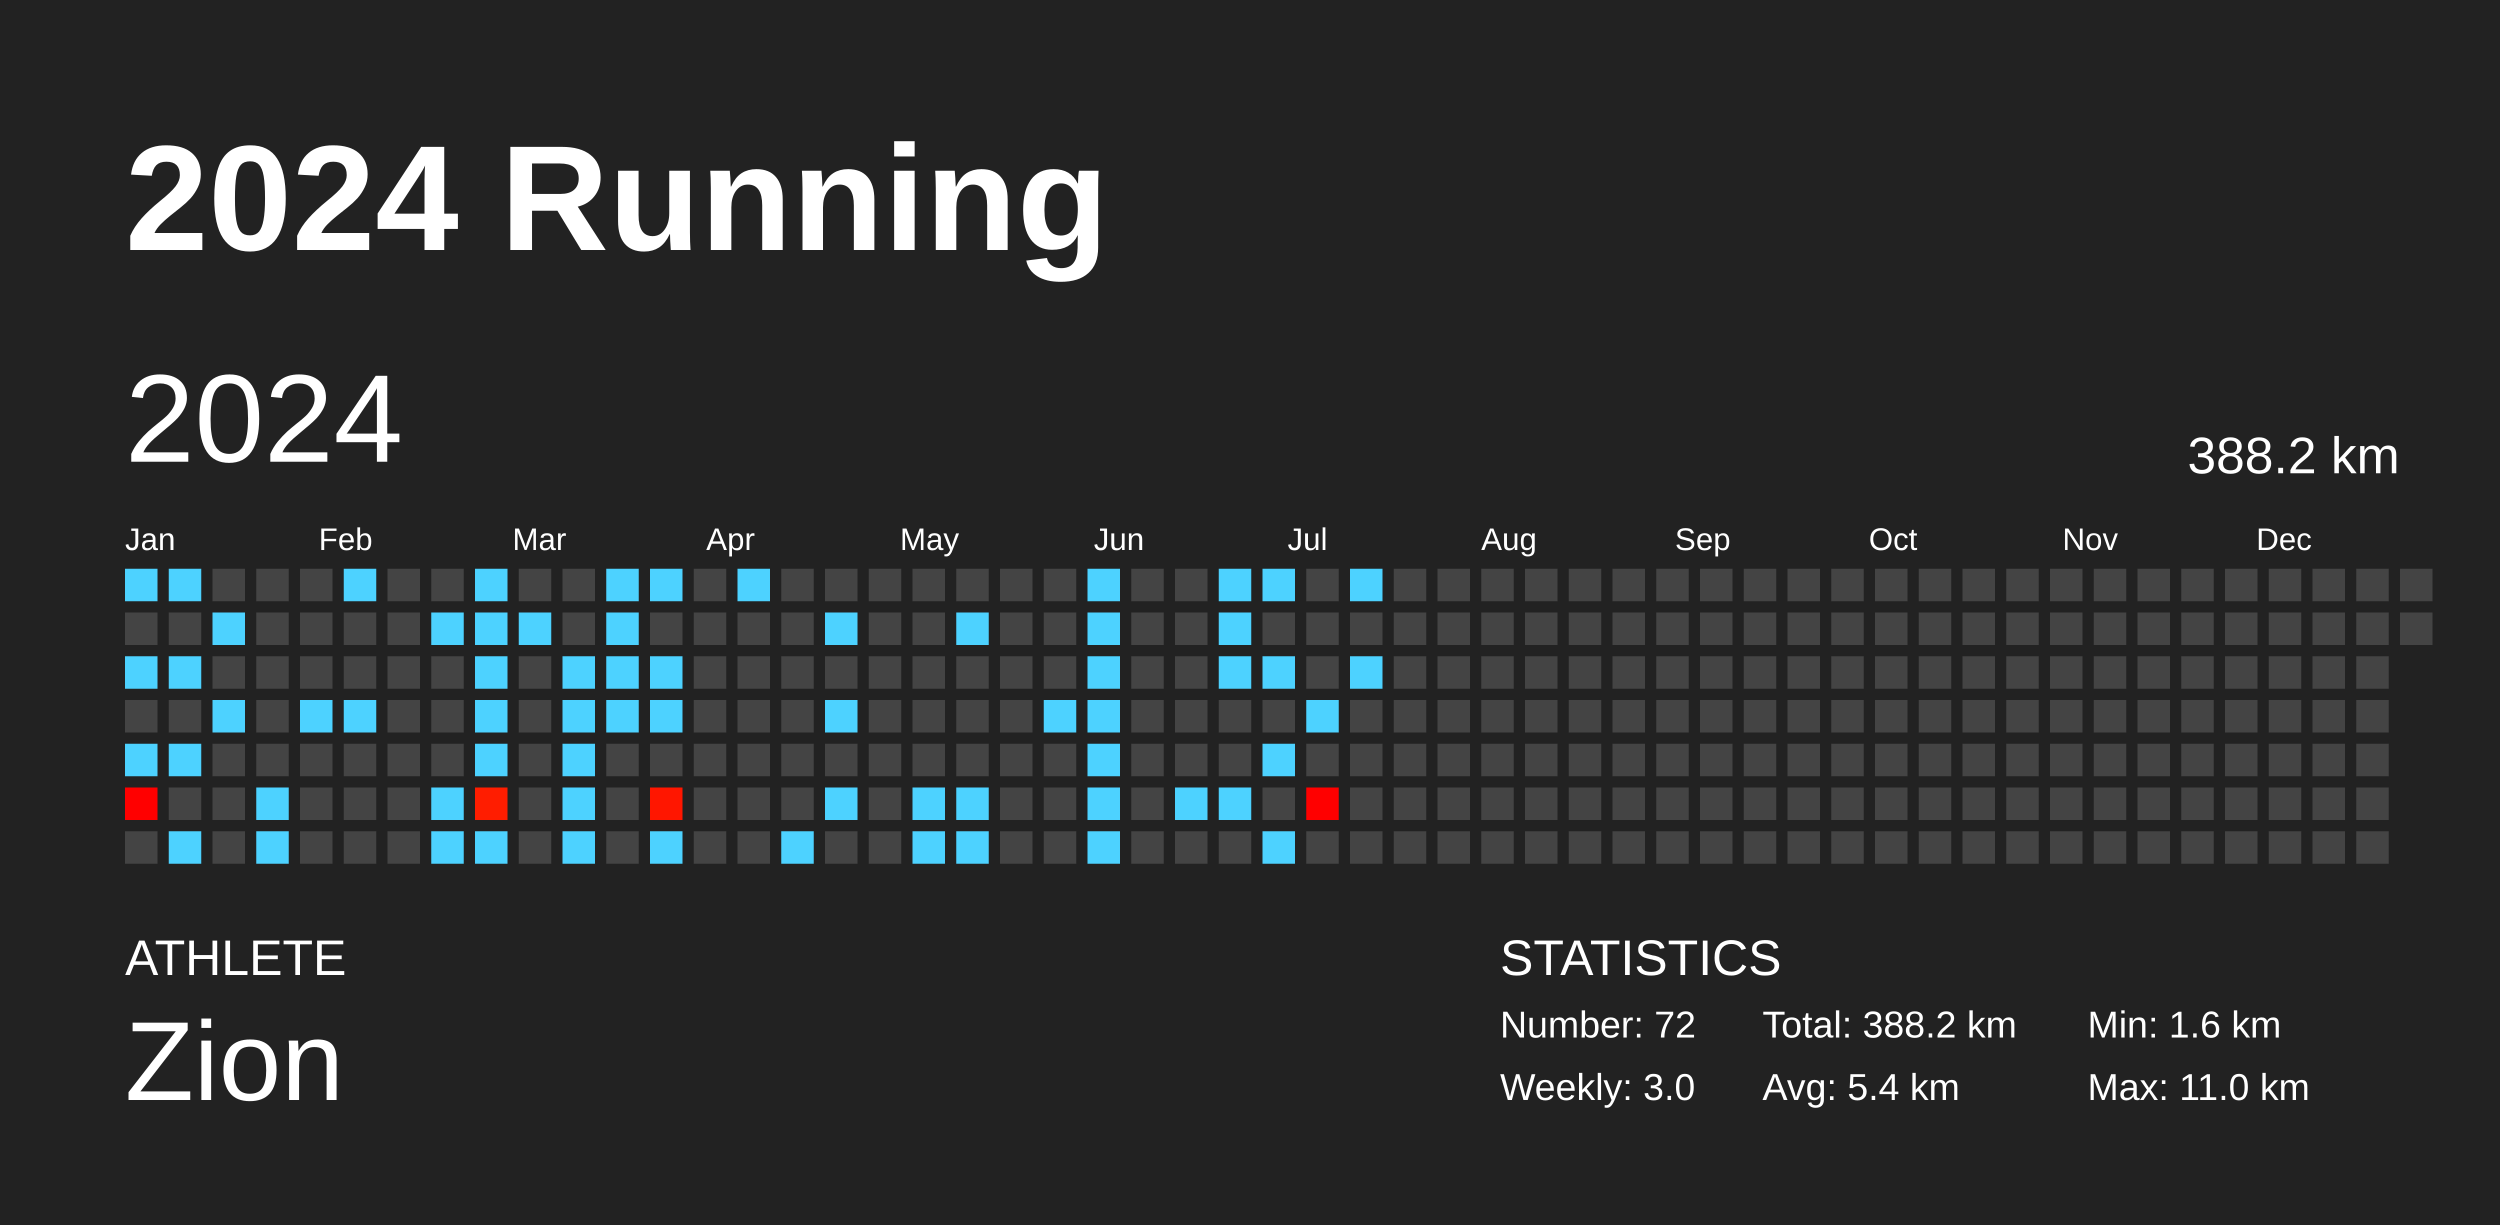
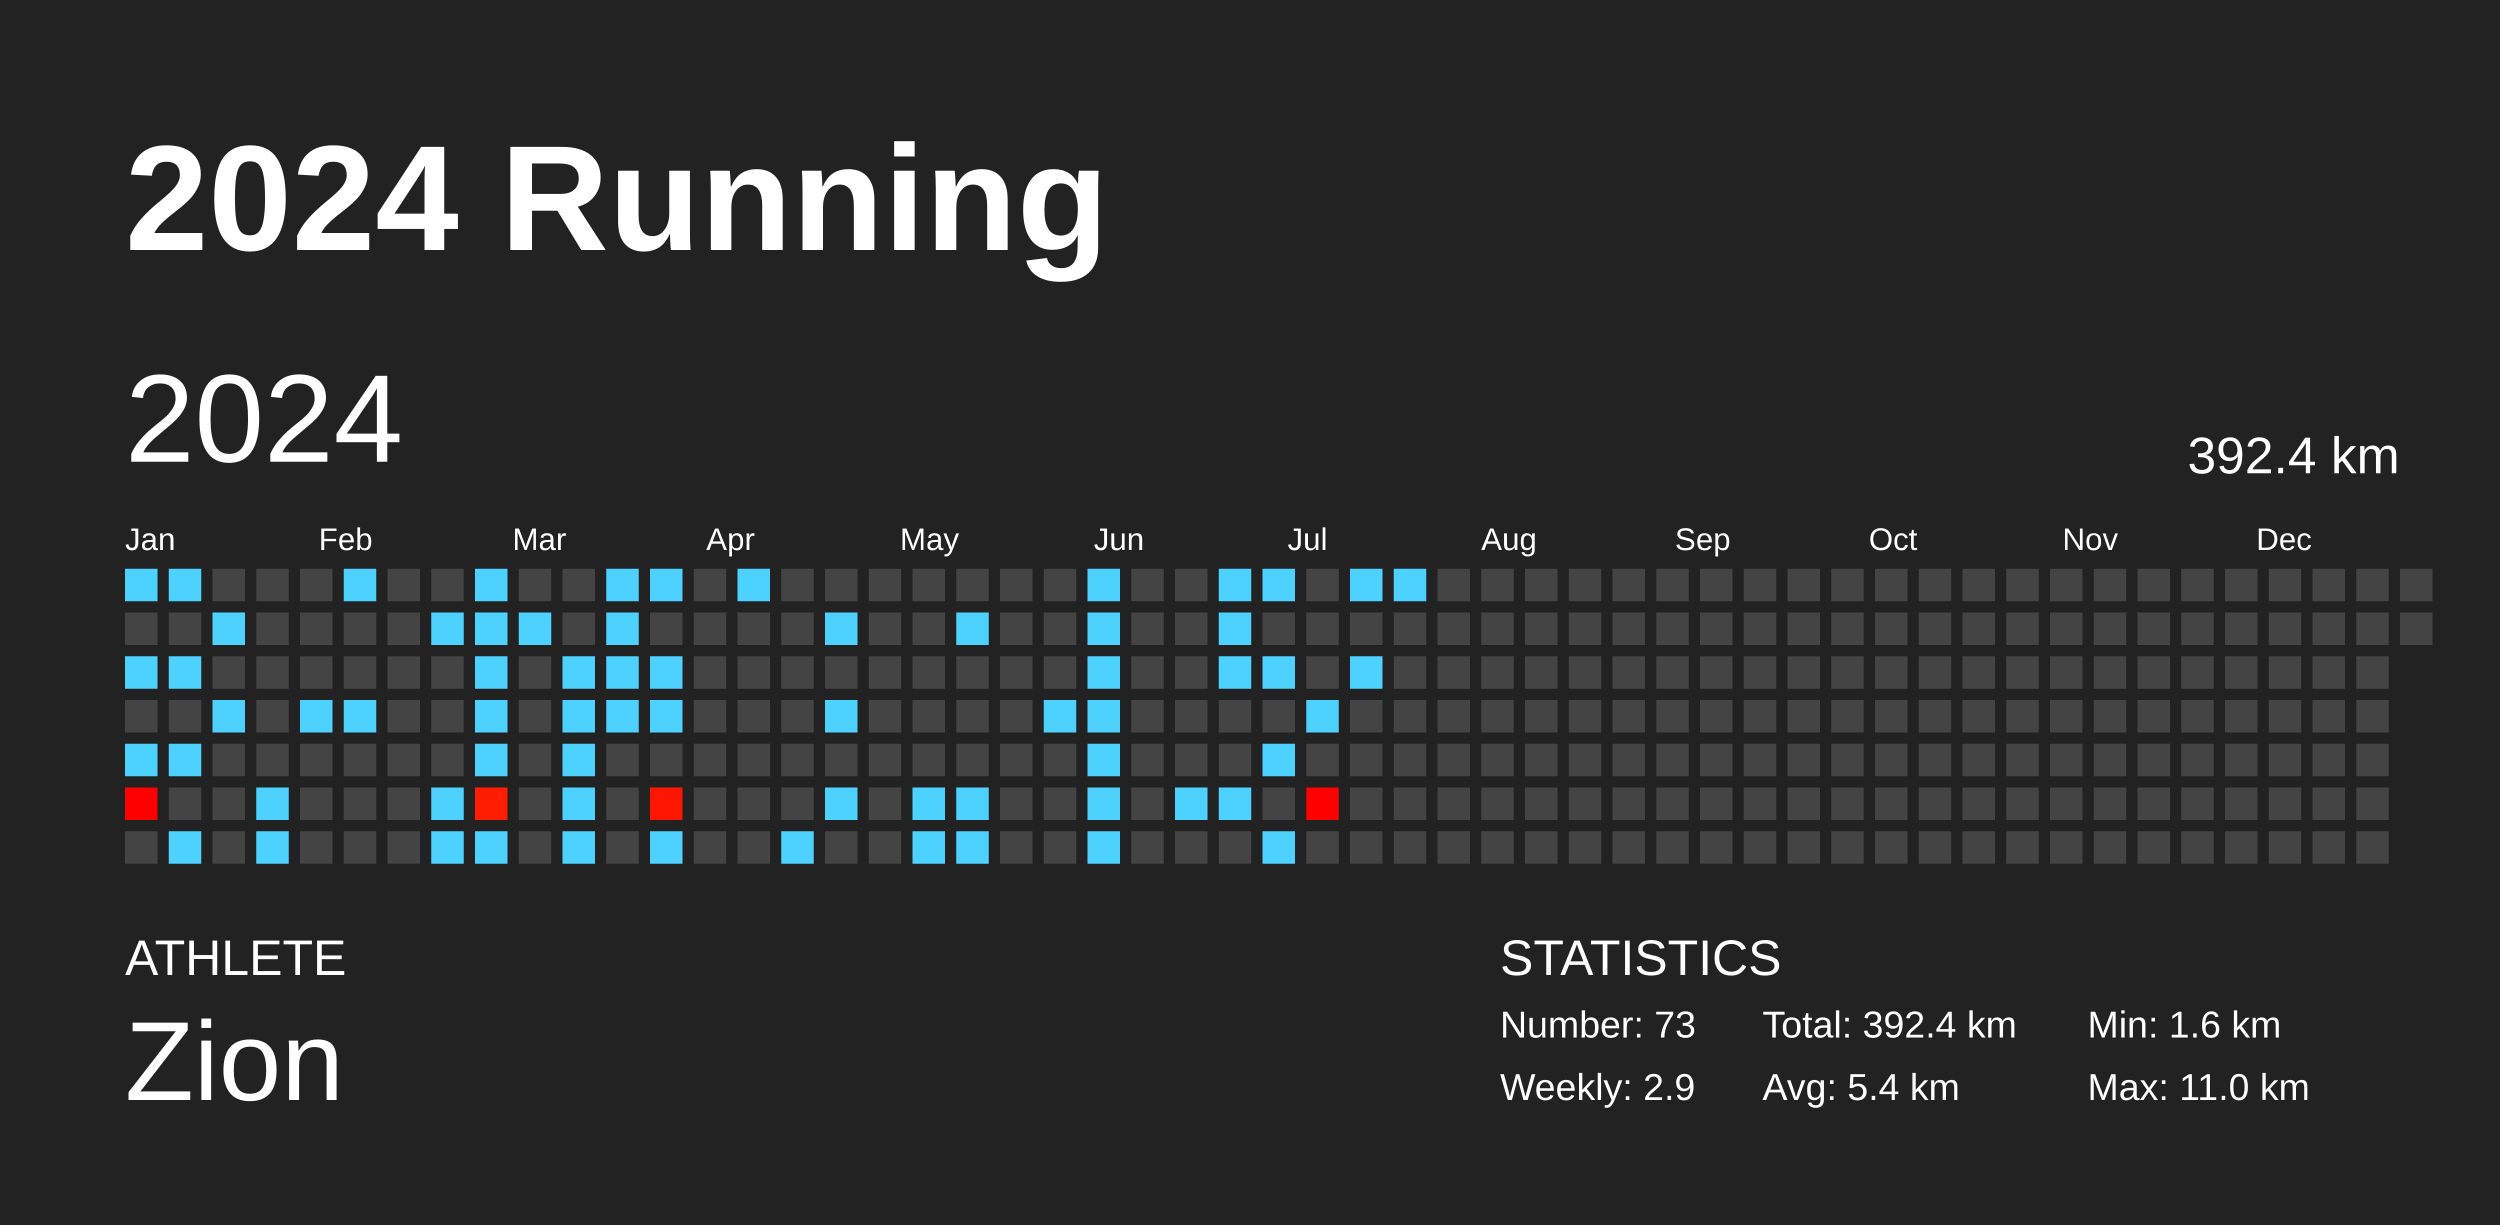
<svg xmlns="http://www.w3.org/2000/svg" baseProfile="full" height="98mm" version="1.1" viewBox="0,0,200,98" width="200mm">
  <defs />
  <rect fill="#222222" height="98" width="200" x="0" y="0" />
  <text fill="#FFFFFF" style="font-size:12px; font-family:Arial; font-weight:bold;" x="10" y="20">2024 Running</text>
  <text fill="#FFFFFF" style="font-size:4px; font-family:Arial" x="10" y="78">ATHLETE</text>
  <text fill="#FFFFFF" style="font-size:9px; font-family:Arial" x="10" y="88">Zion</text>
  <text fill="#FFFFFF" style="font-size:4px; font-family:Arial" x="120" y="78">STATISTICS</text>
-   <text fill="#FFFFFF" style="font-size:3px; font-family:Arial" x="120" y="83">Number: 72</text>
-   <text fill="#FFFFFF" style="font-size:3px; font-family:Arial" x="120" y="88">Weekly: 3.0</text>
-   <text fill="#FFFFFF" style="font-size:3px; font-family:Arial" x="141" y="83">Total: 388.2 km</text>
+   <text fill="#FFFFFF" style="font-size:3px; font-family:Arial" x="120" y="83">Number: 73</text>
+   <text fill="#FFFFFF" style="font-size:3px; font-family:Arial" x="120" y="88">Weekly: 2.9</text>
+   <text fill="#FFFFFF" style="font-size:3px; font-family:Arial" x="141" y="83">Total: 392.4 km</text>
  <text fill="#FFFFFF" style="font-size:3px; font-family:Arial" x="141" y="88">Avg: 5.4 km</text>
  <text fill="#FFFFFF" style="font-size:3px; font-family:Arial" x="167" y="83">Min: 1.6 km</text>
  <text fill="#FFFFFF" style="font-size:3px; font-family:Arial" x="167" y="88">Max: 11.0 km</text>
  <text dominant-baseline="hanging" fill="#FFFFFF" style="font-size:10.0px; font-family:Arial;" x="10" y="30">2024</text>
-   <text dominant-baseline="hanging" fill="#FFFFFF" style="font-size:4.125px; font-family:Arial;" x="175" y="35">388.2 km</text>
+   <text dominant-baseline="hanging" fill="#FFFFFF" style="font-size:4.125px; font-family:Arial;" x="175" y="35">392.4 km</text>
  <text fill="#FFFFFF" style="font-size:2.5px; font-family:Arial" x="10.0" y="44">Jan</text>
  <text fill="#FFFFFF" style="font-size:2.5px; font-family:Arial" x="25.5" y="44">Feb</text>
  <text fill="#FFFFFF" style="font-size:2.5px; font-family:Arial" x="41.0" y="44">Mar</text>
  <text fill="#FFFFFF" style="font-size:2.5px; font-family:Arial" x="56.5" y="44">Apr</text>
  <text fill="#FFFFFF" style="font-size:2.5px; font-family:Arial" x="72.0" y="44">May</text>
  <text fill="#FFFFFF" style="font-size:2.5px; font-family:Arial" x="87.5" y="44">Jun</text>
  <text fill="#FFFFFF" style="font-size:2.5px; font-family:Arial" x="103.0" y="44">Jul</text>
  <text fill="#FFFFFF" style="font-size:2.5px; font-family:Arial" x="118.5" y="44">Aug</text>
  <text fill="#FFFFFF" style="font-size:2.5px; font-family:Arial" x="134.0" y="44">Sep</text>
  <text fill="#FFFFFF" style="font-size:2.5px; font-family:Arial" x="149.5" y="44">Oct</text>
  <text fill="#FFFFFF" style="font-size:2.5px; font-family:Arial" x="165.0" y="44">Nov</text>
  <text fill="#FFFFFF" style="font-size:2.5px; font-family:Arial" x="180.5" y="44">Dec</text>
  <rect fill="#4dd2ff" height="2.6" width="2.6" x="10.0" y="45.5" />
  <rect fill="#444444" height="2.6" width="2.6" x="10.0" y="49.0" />
  <rect fill="#4dd2ff" height="2.6" width="2.6" x="10.0" y="52.5" />
  <rect fill="#444444" height="2.6" width="2.6" x="10.0" y="56.0" />
  <rect fill="#4dd2ff" height="2.6" width="2.6" x="10.0" y="59.5" />
  <rect fill="#ff0000" height="2.6" width="2.6" x="10.0" y="63.0" />
  <rect fill="#444444" height="2.6" width="2.6" x="10.0" y="66.5" />
  <rect fill="#4dd2ff" height="2.6" width="2.6" x="13.5" y="45.5" />
  <rect fill="#444444" height="2.6" width="2.6" x="13.5" y="49.0" />
  <rect fill="#4dd2ff" height="2.6" width="2.6" x="13.5" y="52.5" />
  <rect fill="#444444" height="2.6" width="2.6" x="13.5" y="56.0" />
  <rect fill="#4dd2ff" height="2.6" width="2.6" x="13.5" y="59.5" />
  <rect fill="#444444" height="2.6" width="2.6" x="13.5" y="63.0" />
  <rect fill="#4dd2ff" height="2.6" width="2.6" x="13.5" y="66.5" />
  <rect fill="#444444" height="2.6" width="2.6" x="17.0" y="45.5" />
  <rect fill="#4dd2ff" height="2.6" width="2.6" x="17.0" y="49.0" />
  <rect fill="#444444" height="2.6" width="2.6" x="17.0" y="52.5" />
  <rect fill="#4dd2ff" height="2.6" width="2.6" x="17.0" y="56.0" />
  <rect fill="#444444" height="2.6" width="2.6" x="17.0" y="59.5" />
  <rect fill="#444444" height="2.6" width="2.6" x="17.0" y="63.0" />
  <rect fill="#444444" height="2.6" width="2.6" x="17.0" y="66.5" />
  <rect fill="#444444" height="2.6" width="2.6" x="20.5" y="45.5" />
  <rect fill="#444444" height="2.6" width="2.6" x="20.5" y="49.0" />
  <rect fill="#444444" height="2.6" width="2.6" x="20.5" y="52.5" />
  <rect fill="#444444" height="2.6" width="2.6" x="20.5" y="56.0" />
  <rect fill="#444444" height="2.6" width="2.6" x="20.5" y="59.5" />
  <rect fill="#4dd2ff" height="2.6" width="2.6" x="20.5" y="63.0" />
  <rect fill="#4dd2ff" height="2.6" width="2.6" x="20.5" y="66.5" />
  <rect fill="#444444" height="2.6" width="2.6" x="24.0" y="45.5" />
  <rect fill="#444444" height="2.6" width="2.6" x="24.0" y="49.0" />
  <rect fill="#444444" height="2.6" width="2.6" x="24.0" y="52.5" />
  <rect fill="#4dd2ff" height="2.6" width="2.6" x="24.0" y="56.0" />
  <rect fill="#444444" height="2.6" width="2.6" x="24.0" y="59.5" />
  <rect fill="#444444" height="2.6" width="2.6" x="24.0" y="63.0" />
  <rect fill="#444444" height="2.6" width="2.6" x="24.0" y="66.5" />
  <rect fill="#4dd2ff" height="2.6" width="2.6" x="27.5" y="45.5" />
  <rect fill="#444444" height="2.6" width="2.6" x="27.5" y="49.0" />
  <rect fill="#444444" height="2.6" width="2.6" x="27.5" y="52.5" />
  <rect fill="#4dd2ff" height="2.6" width="2.6" x="27.5" y="56.0" />
  <rect fill="#444444" height="2.6" width="2.6" x="27.5" y="59.5" />
  <rect fill="#444444" height="2.6" width="2.6" x="27.5" y="63.0" />
  <rect fill="#444444" height="2.6" width="2.6" x="27.5" y="66.5" />
  <rect fill="#444444" height="2.6" width="2.6" x="31.0" y="45.5" />
  <rect fill="#444444" height="2.6" width="2.6" x="31.0" y="49.0" />
  <rect fill="#444444" height="2.6" width="2.6" x="31.0" y="52.5" />
  <rect fill="#444444" height="2.6" width="2.6" x="31.0" y="56.0" />
  <rect fill="#444444" height="2.6" width="2.6" x="31.0" y="59.5" />
  <rect fill="#444444" height="2.6" width="2.6" x="31.0" y="63.0" />
  <rect fill="#444444" height="2.6" width="2.6" x="31.0" y="66.5" />
  <rect fill="#444444" height="2.6" width="2.6" x="34.5" y="45.5" />
  <rect fill="#4dd2ff" height="2.6" width="2.6" x="34.5" y="49.0" />
  <rect fill="#444444" height="2.6" width="2.6" x="34.5" y="52.5" />
  <rect fill="#444444" height="2.6" width="2.6" x="34.5" y="56.0" />
  <rect fill="#444444" height="2.6" width="2.6" x="34.5" y="59.5" />
  <rect fill="#4dd2ff" height="2.6" width="2.6" x="34.5" y="63.0" />
  <rect fill="#4dd2ff" height="2.6" width="2.6" x="34.5" y="66.5" />
  <rect fill="#4dd2ff" height="2.6" width="2.6" x="38.0" y="45.5" />
  <rect fill="#4dd2ff" height="2.6" width="2.6" x="38.0" y="49.0" />
  <rect fill="#4dd2ff" height="2.6" width="2.6" x="38.0" y="52.5" />
  <rect fill="#4dd2ff" height="2.6" width="2.6" x="38.0" y="56.0" />
  <rect fill="#4dd2ff" height="2.6" width="2.6" x="38.0" y="59.5" />
  <rect fill="#ff1d00" height="2.6" width="2.6" x="38.0" y="63.0" />
  <rect fill="#4dd2ff" height="2.6" width="2.6" x="38.0" y="66.5" />
  <rect fill="#444444" height="2.6" width="2.6" x="41.5" y="45.5" />
  <rect fill="#4dd2ff" height="2.6" width="2.6" x="41.5" y="49.0" />
  <rect fill="#444444" height="2.6" width="2.6" x="41.5" y="52.5" />
  <rect fill="#444444" height="2.6" width="2.6" x="41.5" y="56.0" />
  <rect fill="#444444" height="2.6" width="2.6" x="41.5" y="59.5" />
  <rect fill="#444444" height="2.6" width="2.6" x="41.5" y="63.0" />
  <rect fill="#444444" height="2.6" width="2.6" x="41.5" y="66.5" />
  <rect fill="#444444" height="2.6" width="2.6" x="45.0" y="45.5" />
  <rect fill="#444444" height="2.6" width="2.6" x="45.0" y="49.0" />
  <rect fill="#4dd2ff" height="2.6" width="2.6" x="45.0" y="52.5" />
  <rect fill="#4dd2ff" height="2.6" width="2.6" x="45.0" y="56.0" />
  <rect fill="#4dd2ff" height="2.6" width="2.6" x="45.0" y="59.5" />
  <rect fill="#4dd2ff" height="2.6" width="2.6" x="45.0" y="63.0" />
  <rect fill="#4dd2ff" height="2.6" width="2.6" x="45.0" y="66.5" />
  <rect fill="#4dd2ff" height="2.6" width="2.6" x="48.5" y="45.5" />
  <rect fill="#4dd2ff" height="2.6" width="2.6" x="48.5" y="49.0" />
  <rect fill="#4dd2ff" height="2.6" width="2.6" x="48.5" y="52.5" />
  <rect fill="#4dd2ff" height="2.6" width="2.6" x="48.5" y="56.0" />
  <rect fill="#444444" height="2.6" width="2.6" x="48.5" y="59.5" />
  <rect fill="#444444" height="2.6" width="2.6" x="48.5" y="63.0" />
  <rect fill="#444444" height="2.6" width="2.6" x="48.5" y="66.5" />
  <rect fill="#4dd2ff" height="2.6" width="2.6" x="52.0" y="45.5" />
  <rect fill="#444444" height="2.6" width="2.6" x="52.0" y="49.0" />
  <rect fill="#4dd2ff" height="2.6" width="2.6" x="52.0" y="52.5" />
  <rect fill="#4dd2ff" height="2.6" width="2.6" x="52.0" y="56.0" />
  <rect fill="#444444" height="2.6" width="2.6" x="52.0" y="59.5" />
  <rect fill="#ff1600" height="2.6" width="2.6" x="52.0" y="63.0" />
  <rect fill="#4dd2ff" height="2.6" width="2.6" x="52.0" y="66.5" />
  <rect fill="#444444" height="2.6" width="2.6" x="55.5" y="45.5" />
  <rect fill="#444444" height="2.6" width="2.6" x="55.5" y="49.0" />
  <rect fill="#444444" height="2.6" width="2.6" x="55.5" y="52.5" />
  <rect fill="#444444" height="2.6" width="2.6" x="55.5" y="56.0" />
  <rect fill="#444444" height="2.6" width="2.6" x="55.5" y="59.5" />
  <rect fill="#444444" height="2.6" width="2.6" x="55.5" y="63.0" />
  <rect fill="#444444" height="2.6" width="2.6" x="55.5" y="66.5" />
  <rect fill="#4dd2ff" height="2.6" width="2.6" x="59.0" y="45.5" />
  <rect fill="#444444" height="2.6" width="2.6" x="59.0" y="49.0" />
  <rect fill="#444444" height="2.6" width="2.6" x="59.0" y="52.5" />
  <rect fill="#444444" height="2.6" width="2.6" x="59.0" y="56.0" />
  <rect fill="#444444" height="2.6" width="2.6" x="59.0" y="59.5" />
  <rect fill="#444444" height="2.6" width="2.6" x="59.0" y="63.0" />
  <rect fill="#444444" height="2.6" width="2.6" x="59.0" y="66.5" />
  <rect fill="#444444" height="2.6" width="2.6" x="62.5" y="45.5" />
  <rect fill="#444444" height="2.6" width="2.6" x="62.5" y="49.0" />
  <rect fill="#444444" height="2.6" width="2.6" x="62.5" y="52.5" />
  <rect fill="#444444" height="2.6" width="2.6" x="62.5" y="56.0" />
  <rect fill="#444444" height="2.6" width="2.6" x="62.5" y="59.5" />
  <rect fill="#444444" height="2.6" width="2.6" x="62.5" y="63.0" />
  <rect fill="#4dd2ff" height="2.6" width="2.6" x="62.5" y="66.5" />
  <rect fill="#444444" height="2.6" width="2.6" x="66.0" y="45.5" />
  <rect fill="#4dd2ff" height="2.6" width="2.6" x="66.0" y="49.0" />
  <rect fill="#444444" height="2.6" width="2.6" x="66.0" y="52.5" />
  <rect fill="#4dd2ff" height="2.6" width="2.6" x="66.0" y="56.0" />
  <rect fill="#444444" height="2.6" width="2.6" x="66.0" y="59.5" />
  <rect fill="#4dd2ff" height="2.6" width="2.6" x="66.0" y="63.0" />
  <rect fill="#444444" height="2.6" width="2.6" x="66.0" y="66.5" />
  <rect fill="#444444" height="2.6" width="2.6" x="69.5" y="45.5" />
  <rect fill="#444444" height="2.6" width="2.6" x="69.5" y="49.0" />
  <rect fill="#444444" height="2.6" width="2.6" x="69.5" y="52.5" />
  <rect fill="#444444" height="2.6" width="2.6" x="69.5" y="56.0" />
  <rect fill="#444444" height="2.6" width="2.6" x="69.5" y="59.5" />
  <rect fill="#444444" height="2.6" width="2.6" x="69.5" y="63.0" />
  <rect fill="#444444" height="2.6" width="2.6" x="69.5" y="66.5" />
  <rect fill="#444444" height="2.6" width="2.6" x="73.0" y="45.5" />
  <rect fill="#444444" height="2.6" width="2.6" x="73.0" y="49.0" />
  <rect fill="#444444" height="2.6" width="2.6" x="73.0" y="52.5" />
  <rect fill="#444444" height="2.6" width="2.6" x="73.0" y="56.0" />
  <rect fill="#444444" height="2.6" width="2.6" x="73.0" y="59.5" />
  <rect fill="#4dd2ff" height="2.6" width="2.6" x="73.0" y="63.0" />
  <rect fill="#4dd2ff" height="2.6" width="2.6" x="73.0" y="66.5" />
  <rect fill="#444444" height="2.6" width="2.6" x="76.5" y="45.5" />
  <rect fill="#4dd2ff" height="2.6" width="2.6" x="76.5" y="49.0" />
  <rect fill="#444444" height="2.6" width="2.6" x="76.5" y="52.5" />
  <rect fill="#444444" height="2.6" width="2.6" x="76.5" y="56.0" />
  <rect fill="#444444" height="2.6" width="2.6" x="76.5" y="59.5" />
  <rect fill="#4dd2ff" height="2.6" width="2.6" x="76.5" y="63.0" />
  <rect fill="#4dd2ff" height="2.6" width="2.6" x="76.5" y="66.5" />
  <rect fill="#444444" height="2.6" width="2.6" x="80.0" y="45.5" />
  <rect fill="#444444" height="2.6" width="2.6" x="80.0" y="49.0" />
  <rect fill="#444444" height="2.6" width="2.6" x="80.0" y="52.5" />
  <rect fill="#444444" height="2.6" width="2.6" x="80.0" y="56.0" />
  <rect fill="#444444" height="2.6" width="2.6" x="80.0" y="59.5" />
  <rect fill="#444444" height="2.6" width="2.6" x="80.0" y="63.0" />
  <rect fill="#444444" height="2.6" width="2.6" x="80.0" y="66.5" />
  <rect fill="#444444" height="2.6" width="2.6" x="83.5" y="45.5" />
  <rect fill="#444444" height="2.6" width="2.6" x="83.5" y="49.0" />
  <rect fill="#444444" height="2.6" width="2.6" x="83.5" y="52.5" />
  <rect fill="#4dd2ff" height="2.6" width="2.6" x="83.5" y="56.0" />
  <rect fill="#444444" height="2.6" width="2.6" x="83.5" y="59.5" />
  <rect fill="#444444" height="2.6" width="2.6" x="83.5" y="63.0" />
  <rect fill="#444444" height="2.6" width="2.6" x="83.5" y="66.5" />
  <rect fill="#4dd2ff" height="2.6" width="2.6" x="87.0" y="45.5" />
  <rect fill="#4dd2ff" height="2.6" width="2.6" x="87.0" y="49.0" />
  <rect fill="#4dd2ff" height="2.6" width="2.6" x="87.0" y="52.5" />
  <rect fill="#4dd2ff" height="2.6" width="2.6" x="87.0" y="56.0" />
  <rect fill="#4dd2ff" height="2.6" width="2.6" x="87.0" y="59.5" />
  <rect fill="#4dd2ff" height="2.6" width="2.6" x="87.0" y="63.0" />
  <rect fill="#4dd2ff" height="2.6" width="2.6" x="87.0" y="66.5" />
  <rect fill="#444444" height="2.6" width="2.6" x="90.5" y="45.5" />
  <rect fill="#444444" height="2.6" width="2.6" x="90.5" y="49.0" />
  <rect fill="#444444" height="2.6" width="2.6" x="90.5" y="52.5" />
  <rect fill="#444444" height="2.6" width="2.6" x="90.5" y="56.0" />
  <rect fill="#444444" height="2.6" width="2.6" x="90.5" y="59.5" />
  <rect fill="#444444" height="2.6" width="2.6" x="90.5" y="63.0" />
  <rect fill="#444444" height="2.6" width="2.6" x="90.5" y="66.5" />
  <rect fill="#444444" height="2.6" width="2.6" x="94.0" y="45.5" />
  <rect fill="#444444" height="2.6" width="2.6" x="94.0" y="49.0" />
  <rect fill="#444444" height="2.6" width="2.6" x="94.0" y="52.5" />
  <rect fill="#444444" height="2.6" width="2.6" x="94.0" y="56.0" />
  <rect fill="#444444" height="2.6" width="2.6" x="94.0" y="59.5" />
  <rect fill="#4dd2ff" height="2.6" width="2.6" x="94.0" y="63.0" />
  <rect fill="#444444" height="2.6" width="2.6" x="94.0" y="66.5" />
  <rect fill="#4dd2ff" height="2.6" width="2.6" x="97.5" y="45.5" />
  <rect fill="#4dd2ff" height="2.6" width="2.6" x="97.5" y="49.0" />
  <rect fill="#4dd2ff" height="2.6" width="2.6" x="97.5" y="52.5" />
  <rect fill="#444444" height="2.6" width="2.6" x="97.5" y="56.0" />
  <rect fill="#444444" height="2.6" width="2.6" x="97.5" y="59.5" />
  <rect fill="#4dd2ff" height="2.6" width="2.6" x="97.5" y="63.0" />
  <rect fill="#444444" height="2.6" width="2.6" x="97.5" y="66.5" />
  <rect fill="#4dd2ff" height="2.6" width="2.6" x="101.0" y="45.5" />
  <rect fill="#444444" height="2.6" width="2.6" x="101.0" y="49.0" />
  <rect fill="#4dd2ff" height="2.6" width="2.6" x="101.0" y="52.5" />
  <rect fill="#444444" height="2.6" width="2.6" x="101.0" y="56.0" />
  <rect fill="#4dd2ff" height="2.6" width="2.6" x="101.0" y="59.5" />
  <rect fill="#444444" height="2.6" width="2.6" x="101.0" y="63.0" />
  <rect fill="#4dd2ff" height="2.6" width="2.6" x="101.0" y="66.5" />
  <rect fill="#444444" height="2.6" width="2.6" x="104.5" y="45.5" />
  <rect fill="#444444" height="2.6" width="2.6" x="104.5" y="49.0" />
  <rect fill="#444444" height="2.6" width="2.6" x="104.5" y="52.5" />
  <rect fill="#4dd2ff" height="2.6" width="2.6" x="104.5" y="56.0" />
  <rect fill="#444444" height="2.6" width="2.6" x="104.5" y="59.5" />
  <rect fill="#ff0000" height="2.6" width="2.6" x="104.5" y="63.0" />
  <rect fill="#444444" height="2.6" width="2.6" x="104.5" y="66.5" />
  <rect fill="#4dd2ff" height="2.6" width="2.6" x="108.0" y="45.5" />
  <rect fill="#444444" height="2.6" width="2.6" x="108.0" y="49.0" />
  <rect fill="#4dd2ff" height="2.6" width="2.6" x="108.0" y="52.5" />
  <rect fill="#444444" height="2.6" width="2.6" x="108.0" y="56.0" />
  <rect fill="#444444" height="2.6" width="2.6" x="108.0" y="59.5" />
  <rect fill="#444444" height="2.6" width="2.6" x="108.0" y="63.0" />
  <rect fill="#444444" height="2.6" width="2.6" x="108.0" y="66.5" />
-   <rect fill="#444444" height="2.6" width="2.6" x="111.5" y="45.5" />
+   <rect fill="#4dd2ff" height="2.6" width="2.6" x="111.5" y="45.5" />
  <rect fill="#444444" height="2.6" width="2.6" x="111.5" y="49.0" />
  <rect fill="#444444" height="2.6" width="2.6" x="111.5" y="52.5" />
  <rect fill="#444444" height="2.6" width="2.6" x="111.5" y="56.0" />
  <rect fill="#444444" height="2.6" width="2.6" x="111.5" y="59.5" />
  <rect fill="#444444" height="2.6" width="2.6" x="111.5" y="63.0" />
  <rect fill="#444444" height="2.6" width="2.6" x="111.5" y="66.5" />
  <rect fill="#444444" height="2.6" width="2.6" x="115.0" y="45.5" />
  <rect fill="#444444" height="2.6" width="2.6" x="115.0" y="49.0" />
  <rect fill="#444444" height="2.6" width="2.6" x="115.0" y="52.5" />
  <rect fill="#444444" height="2.6" width="2.6" x="115.0" y="56.0" />
  <rect fill="#444444" height="2.6" width="2.6" x="115.0" y="59.5" />
  <rect fill="#444444" height="2.6" width="2.6" x="115.0" y="63.0" />
  <rect fill="#444444" height="2.6" width="2.6" x="115.0" y="66.5" />
  <rect fill="#444444" height="2.6" width="2.6" x="118.5" y="45.5" />
  <rect fill="#444444" height="2.6" width="2.6" x="118.5" y="49.0" />
  <rect fill="#444444" height="2.6" width="2.6" x="118.5" y="52.5" />
  <rect fill="#444444" height="2.6" width="2.6" x="118.5" y="56.0" />
  <rect fill="#444444" height="2.6" width="2.6" x="118.5" y="59.5" />
  <rect fill="#444444" height="2.6" width="2.6" x="118.5" y="63.0" />
  <rect fill="#444444" height="2.6" width="2.6" x="118.5" y="66.5" />
  <rect fill="#444444" height="2.6" width="2.6" x="122.0" y="45.5" />
  <rect fill="#444444" height="2.6" width="2.6" x="122.0" y="49.0" />
  <rect fill="#444444" height="2.6" width="2.6" x="122.0" y="52.5" />
  <rect fill="#444444" height="2.6" width="2.6" x="122.0" y="56.0" />
  <rect fill="#444444" height="2.6" width="2.6" x="122.0" y="59.5" />
  <rect fill="#444444" height="2.6" width="2.6" x="122.0" y="63.0" />
  <rect fill="#444444" height="2.6" width="2.6" x="122.0" y="66.5" />
  <rect fill="#444444" height="2.6" width="2.6" x="125.5" y="45.5" />
  <rect fill="#444444" height="2.6" width="2.6" x="125.5" y="49.0" />
  <rect fill="#444444" height="2.6" width="2.6" x="125.5" y="52.5" />
  <rect fill="#444444" height="2.6" width="2.6" x="125.5" y="56.0" />
  <rect fill="#444444" height="2.6" width="2.6" x="125.5" y="59.5" />
  <rect fill="#444444" height="2.6" width="2.6" x="125.5" y="63.0" />
  <rect fill="#444444" height="2.6" width="2.6" x="125.5" y="66.5" />
  <rect fill="#444444" height="2.6" width="2.6" x="129.0" y="45.5" />
  <rect fill="#444444" height="2.6" width="2.6" x="129.0" y="49.0" />
  <rect fill="#444444" height="2.6" width="2.6" x="129.0" y="52.5" />
  <rect fill="#444444" height="2.6" width="2.6" x="129.0" y="56.0" />
  <rect fill="#444444" height="2.6" width="2.6" x="129.0" y="59.5" />
  <rect fill="#444444" height="2.6" width="2.6" x="129.0" y="63.0" />
  <rect fill="#444444" height="2.6" width="2.6" x="129.0" y="66.5" />
  <rect fill="#444444" height="2.6" width="2.6" x="132.5" y="45.5" />
  <rect fill="#444444" height="2.6" width="2.6" x="132.5" y="49.0" />
  <rect fill="#444444" height="2.6" width="2.6" x="132.5" y="52.5" />
  <rect fill="#444444" height="2.6" width="2.6" x="132.5" y="56.0" />
  <rect fill="#444444" height="2.6" width="2.6" x="132.5" y="59.5" />
  <rect fill="#444444" height="2.6" width="2.6" x="132.5" y="63.0" />
  <rect fill="#444444" height="2.6" width="2.6" x="132.5" y="66.5" />
  <rect fill="#444444" height="2.6" width="2.6" x="136.0" y="45.5" />
  <rect fill="#444444" height="2.6" width="2.6" x="136.0" y="49.0" />
  <rect fill="#444444" height="2.6" width="2.6" x="136.0" y="52.5" />
  <rect fill="#444444" height="2.6" width="2.6" x="136.0" y="56.0" />
  <rect fill="#444444" height="2.6" width="2.6" x="136.0" y="59.5" />
  <rect fill="#444444" height="2.6" width="2.6" x="136.0" y="63.0" />
  <rect fill="#444444" height="2.6" width="2.6" x="136.0" y="66.5" />
  <rect fill="#444444" height="2.6" width="2.6" x="139.5" y="45.5" />
  <rect fill="#444444" height="2.6" width="2.6" x="139.5" y="49.0" />
  <rect fill="#444444" height="2.6" width="2.6" x="139.5" y="52.5" />
  <rect fill="#444444" height="2.6" width="2.6" x="139.5" y="56.0" />
  <rect fill="#444444" height="2.6" width="2.6" x="139.5" y="59.5" />
  <rect fill="#444444" height="2.6" width="2.6" x="139.5" y="63.0" />
  <rect fill="#444444" height="2.6" width="2.6" x="139.5" y="66.5" />
  <rect fill="#444444" height="2.6" width="2.6" x="143.0" y="45.5" />
  <rect fill="#444444" height="2.6" width="2.6" x="143.0" y="49.0" />
  <rect fill="#444444" height="2.6" width="2.6" x="143.0" y="52.5" />
  <rect fill="#444444" height="2.6" width="2.6" x="143.0" y="56.0" />
  <rect fill="#444444" height="2.6" width="2.6" x="143.0" y="59.5" />
  <rect fill="#444444" height="2.6" width="2.6" x="143.0" y="63.0" />
  <rect fill="#444444" height="2.6" width="2.6" x="143.0" y="66.5" />
  <rect fill="#444444" height="2.6" width="2.6" x="146.5" y="45.5" />
  <rect fill="#444444" height="2.6" width="2.6" x="146.5" y="49.0" />
  <rect fill="#444444" height="2.6" width="2.6" x="146.5" y="52.5" />
  <rect fill="#444444" height="2.6" width="2.6" x="146.5" y="56.0" />
  <rect fill="#444444" height="2.6" width="2.6" x="146.5" y="59.5" />
  <rect fill="#444444" height="2.6" width="2.6" x="146.5" y="63.0" />
  <rect fill="#444444" height="2.6" width="2.6" x="146.5" y="66.5" />
  <rect fill="#444444" height="2.6" width="2.6" x="150.0" y="45.5" />
  <rect fill="#444444" height="2.6" width="2.6" x="150.0" y="49.0" />
  <rect fill="#444444" height="2.6" width="2.6" x="150.0" y="52.5" />
  <rect fill="#444444" height="2.6" width="2.6" x="150.0" y="56.0" />
  <rect fill="#444444" height="2.6" width="2.6" x="150.0" y="59.5" />
  <rect fill="#444444" height="2.6" width="2.6" x="150.0" y="63.0" />
  <rect fill="#444444" height="2.6" width="2.6" x="150.0" y="66.5" />
  <rect fill="#444444" height="2.6" width="2.6" x="153.5" y="45.5" />
  <rect fill="#444444" height="2.6" width="2.6" x="153.5" y="49.0" />
  <rect fill="#444444" height="2.6" width="2.6" x="153.5" y="52.5" />
  <rect fill="#444444" height="2.6" width="2.6" x="153.5" y="56.0" />
  <rect fill="#444444" height="2.6" width="2.6" x="153.5" y="59.5" />
  <rect fill="#444444" height="2.6" width="2.6" x="153.5" y="63.0" />
  <rect fill="#444444" height="2.6" width="2.6" x="153.5" y="66.5" />
  <rect fill="#444444" height="2.6" width="2.6" x="157.0" y="45.5" />
  <rect fill="#444444" height="2.6" width="2.6" x="157.0" y="49.0" />
  <rect fill="#444444" height="2.6" width="2.6" x="157.0" y="52.5" />
  <rect fill="#444444" height="2.6" width="2.6" x="157.0" y="56.0" />
  <rect fill="#444444" height="2.6" width="2.6" x="157.0" y="59.5" />
  <rect fill="#444444" height="2.6" width="2.6" x="157.0" y="63.0" />
  <rect fill="#444444" height="2.6" width="2.6" x="157.0" y="66.5" />
  <rect fill="#444444" height="2.6" width="2.6" x="160.5" y="45.5" />
  <rect fill="#444444" height="2.6" width="2.6" x="160.5" y="49.0" />
  <rect fill="#444444" height="2.6" width="2.6" x="160.5" y="52.5" />
  <rect fill="#444444" height="2.6" width="2.6" x="160.5" y="56.0" />
  <rect fill="#444444" height="2.6" width="2.6" x="160.5" y="59.5" />
  <rect fill="#444444" height="2.6" width="2.6" x="160.5" y="63.0" />
  <rect fill="#444444" height="2.6" width="2.6" x="160.5" y="66.5" />
  <rect fill="#444444" height="2.6" width="2.6" x="164.0" y="45.5" />
  <rect fill="#444444" height="2.6" width="2.6" x="164.0" y="49.0" />
  <rect fill="#444444" height="2.6" width="2.6" x="164.0" y="52.5" />
  <rect fill="#444444" height="2.6" width="2.6" x="164.0" y="56.0" />
  <rect fill="#444444" height="2.6" width="2.6" x="164.0" y="59.5" />
  <rect fill="#444444" height="2.6" width="2.6" x="164.0" y="63.0" />
  <rect fill="#444444" height="2.6" width="2.6" x="164.0" y="66.5" />
  <rect fill="#444444" height="2.6" width="2.6" x="167.5" y="45.5" />
  <rect fill="#444444" height="2.6" width="2.6" x="167.5" y="49.0" />
  <rect fill="#444444" height="2.6" width="2.6" x="167.5" y="52.5" />
  <rect fill="#444444" height="2.6" width="2.6" x="167.5" y="56.0" />
  <rect fill="#444444" height="2.6" width="2.6" x="167.5" y="59.5" />
  <rect fill="#444444" height="2.6" width="2.6" x="167.5" y="63.0" />
  <rect fill="#444444" height="2.6" width="2.6" x="167.5" y="66.5" />
  <rect fill="#444444" height="2.6" width="2.6" x="171.0" y="45.5" />
  <rect fill="#444444" height="2.6" width="2.6" x="171.0" y="49.0" />
  <rect fill="#444444" height="2.6" width="2.6" x="171.0" y="52.5" />
  <rect fill="#444444" height="2.6" width="2.6" x="171.0" y="56.0" />
  <rect fill="#444444" height="2.6" width="2.6" x="171.0" y="59.5" />
  <rect fill="#444444" height="2.6" width="2.6" x="171.0" y="63.0" />
  <rect fill="#444444" height="2.6" width="2.6" x="171.0" y="66.5" />
  <rect fill="#444444" height="2.6" width="2.6" x="174.5" y="45.5" />
  <rect fill="#444444" height="2.6" width="2.6" x="174.5" y="49.0" />
  <rect fill="#444444" height="2.6" width="2.6" x="174.5" y="52.5" />
  <rect fill="#444444" height="2.6" width="2.6" x="174.5" y="56.0" />
  <rect fill="#444444" height="2.6" width="2.6" x="174.5" y="59.5" />
  <rect fill="#444444" height="2.6" width="2.6" x="174.5" y="63.0" />
  <rect fill="#444444" height="2.6" width="2.6" x="174.5" y="66.5" />
  <rect fill="#444444" height="2.6" width="2.6" x="178.0" y="45.5" />
  <rect fill="#444444" height="2.6" width="2.6" x="178.0" y="49.0" />
  <rect fill="#444444" height="2.6" width="2.6" x="178.0" y="52.5" />
  <rect fill="#444444" height="2.6" width="2.6" x="178.0" y="56.0" />
  <rect fill="#444444" height="2.6" width="2.6" x="178.0" y="59.5" />
  <rect fill="#444444" height="2.6" width="2.6" x="178.0" y="63.0" />
  <rect fill="#444444" height="2.6" width="2.6" x="178.0" y="66.5" />
  <rect fill="#444444" height="2.6" width="2.6" x="181.5" y="45.5" />
  <rect fill="#444444" height="2.6" width="2.6" x="181.5" y="49.0" />
  <rect fill="#444444" height="2.6" width="2.6" x="181.5" y="52.5" />
  <rect fill="#444444" height="2.6" width="2.6" x="181.5" y="56.0" />
  <rect fill="#444444" height="2.6" width="2.6" x="181.5" y="59.5" />
  <rect fill="#444444" height="2.6" width="2.6" x="181.5" y="63.0" />
  <rect fill="#444444" height="2.6" width="2.6" x="181.5" y="66.5" />
  <rect fill="#444444" height="2.6" width="2.6" x="185.0" y="45.5" />
  <rect fill="#444444" height="2.6" width="2.6" x="185.0" y="49.0" />
  <rect fill="#444444" height="2.6" width="2.6" x="185.0" y="52.5" />
  <rect fill="#444444" height="2.6" width="2.6" x="185.0" y="56.0" />
  <rect fill="#444444" height="2.6" width="2.6" x="185.0" y="59.5" />
  <rect fill="#444444" height="2.6" width="2.6" x="185.0" y="63.0" />
  <rect fill="#444444" height="2.6" width="2.6" x="185.0" y="66.5" />
  <rect fill="#444444" height="2.6" width="2.6" x="188.5" y="45.5" />
  <rect fill="#444444" height="2.6" width="2.6" x="188.5" y="49.0" />
  <rect fill="#444444" height="2.6" width="2.6" x="188.5" y="52.5" />
  <rect fill="#444444" height="2.6" width="2.6" x="188.5" y="56.0" />
  <rect fill="#444444" height="2.6" width="2.6" x="188.5" y="59.5" />
  <rect fill="#444444" height="2.6" width="2.6" x="188.5" y="63.0" />
  <rect fill="#444444" height="2.6" width="2.6" x="188.5" y="66.5" />
  <rect fill="#444444" height="2.6" width="2.6" x="192.0" y="45.5" />
  <rect fill="#444444" height="2.6" width="2.6" x="192.0" y="49.0" />
</svg>
